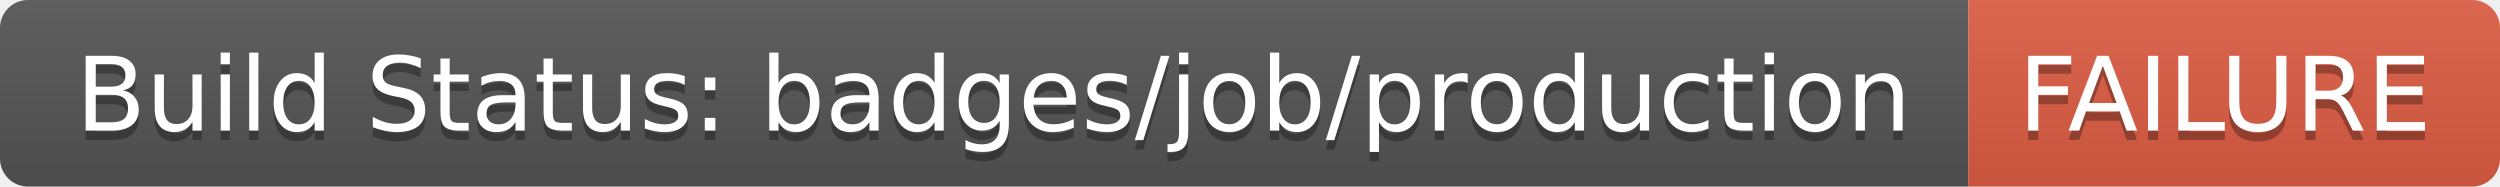
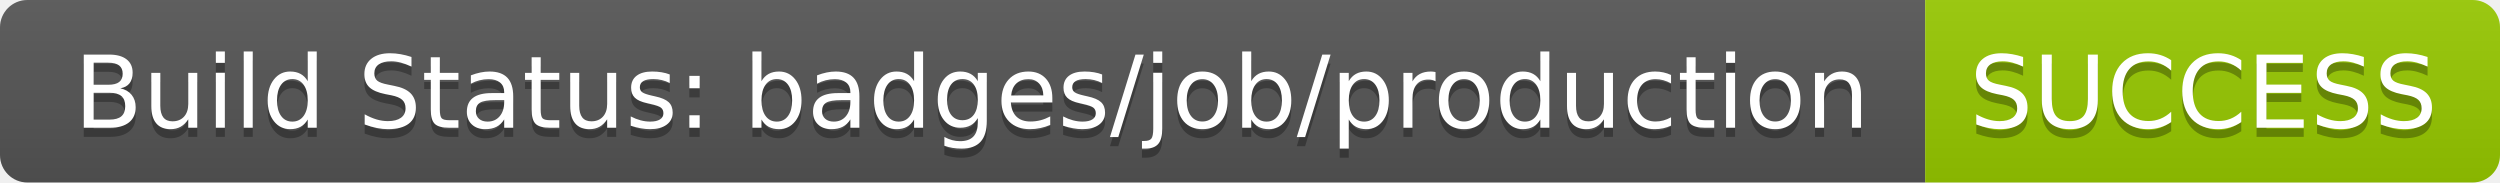
- <svg xmlns="http://www.w3.org/2000/svg" width="268" height="20" role="img" aria-label="Build Status: badges/job/production: FAILURE">
+ <svg xmlns="http://www.w3.org/2000/svg" width="274" height="20" role="img" aria-label="Build Status: badges/job/production: SUCCESS">
  <linearGradient id="s" x2="0" y2="100%">
    <stop offset="0" stop-color="#bbb" stop-opacity=".1" />
    <stop offset="1" stop-opacity=".1" />
  </linearGradient>
  <clipPath id="r">
-     <rect width="268" height="20" rx="3" fill="#fff" />
+     <rect width="274" height="20" rx="3" fill="#fff" />
  </clipPath>
  <g clip-path="url(#r)">
    <rect width="211" height="20" fill="#555" />
-     <rect x="211" width="57" height="20" fill="#e05d44" />
-     <rect width="268" height="20" fill="url(#s)" />
+     <rect x="211" width="63" height="20" fill="#97ca00" />
+     <rect width="274" height="20" fill="url(#s)" />
  </g>
  <g fill="#fff" text-anchor="middle" font-family="Verdana,Geneva,DejaVu Sans,sans-serif" text-rendering="geometricPrecision" font-size="110">
    <text aria-hidden="true" x="1065" y="150" fill="#010101" fill-opacity=".3" transform="scale(.1)" textLength="2010">Build Status: badges/job/production</text>
    <text x="1065" y="140" transform="scale(.1)" fill="#fff" textLength="2010">Build Status: badges/job/production</text>
-     <text aria-hidden="true" x="2385" y="150" fill="#010101" fill-opacity=".3" transform="scale(.1)" textLength="470">FAILURE</text>
-     <text x="2385" y="140" transform="scale(.1)" fill="#fff" textLength="470">FAILURE</text>
+     <text aria-hidden="true" x="2415" y="150" fill="#010101" fill-opacity=".3" transform="scale(.1)" textLength="530">SUCCESS</text>
+     <text x="2415" y="140" transform="scale(.1)" fill="#fff" textLength="530">SUCCESS</text>
  </g>
</svg>
